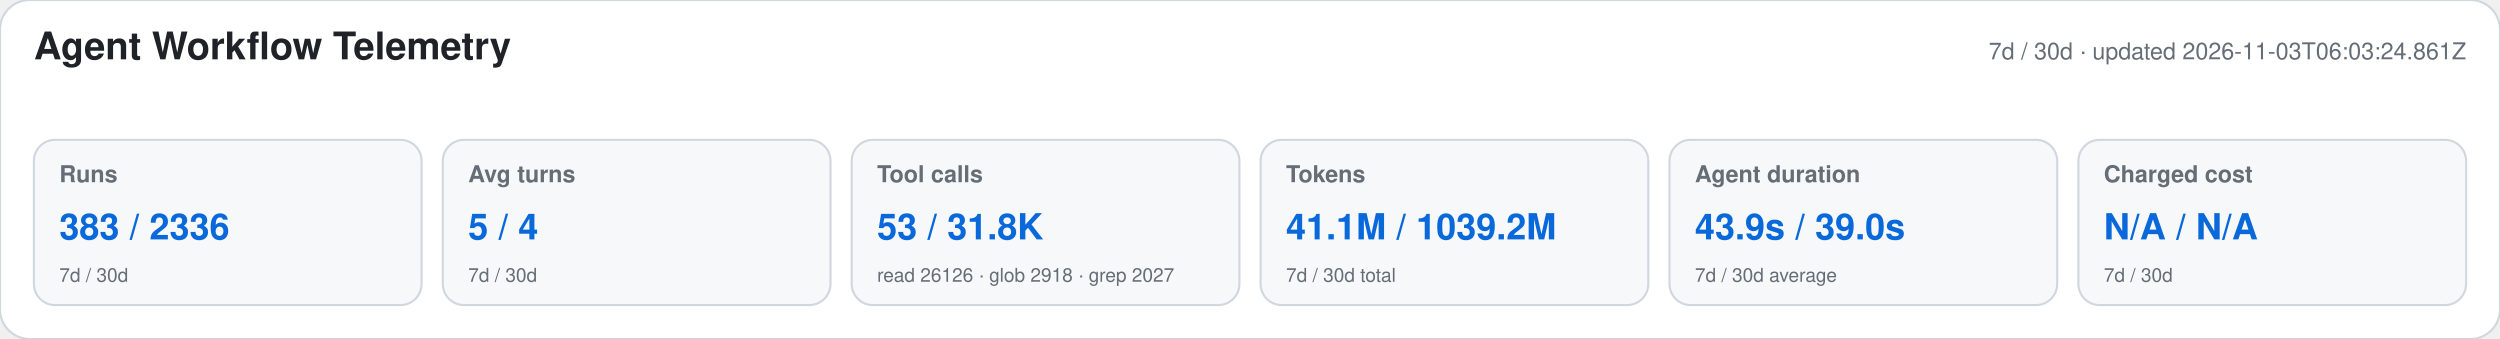
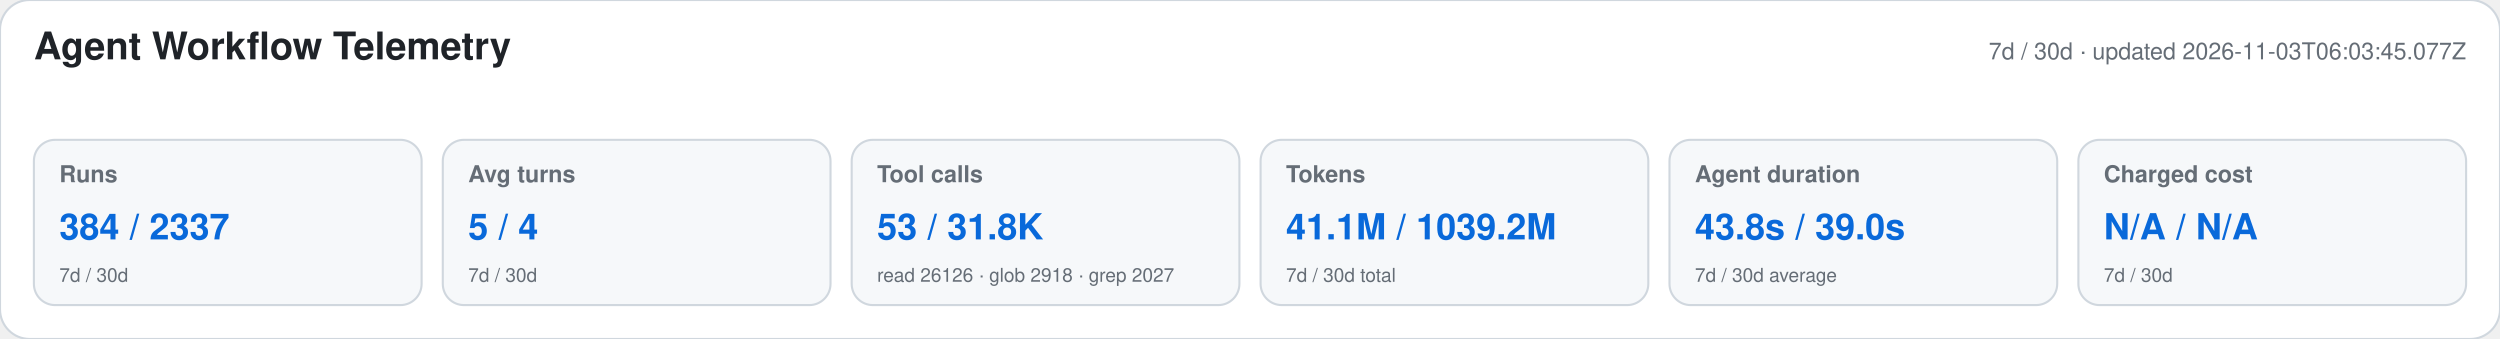
<svg xmlns="http://www.w3.org/2000/svg" width="1180" height="160" viewBox="0 0 1180 160" role="img" aria-labelledby="title desc">
  <style>text{font-family:-apple-system,BlinkMacSystemFont,"Segoe UI",Helvetica,Arial,sans-serif}.heading{font-size:18px;font-weight:650;fill:#1f2328}.meta,.label,.secondary{fill:#656d76}.meta,.label{font-size:11px}.label{font-weight:600}.primary{font-size:17px;font-weight:700;fill:#0969da}.secondary{font-size:9px}</style>
  <rect width="1180" height="160" rx="14" fill="#ffffff" stroke="#d0d7de" />
  <text x="16" y="28" class="heading">Agent Workflow Telemetry</text>
-   <text x="1164" y="28" text-anchor="end" class="meta">7d / 30d · updated 2026-11-03T06:03:24.861Z</text>
+   <text x="1164" y="28" text-anchor="end" class="meta">7d / 30d · updated 2026-11-03T06:03:45.077Z</text>
  <g>
    <rect x="16" y="66" width="183" height="78" rx="10" fill="#f6f8fa" stroke="#d0d7de" />
    <text x="28" y="86" class="label">Runs</text>
-     <text x="28" y="113" class="primary">383 / 2336</text>
+     <text x="28" y="113" class="primary">384 / 2337</text>
    <text x="28" y="133" class="secondary">7d / 30d</text>
  </g>
  <g>
    <rect x="209" y="66" width="183" height="78" rx="10" fill="#f6f8fa" stroke="#d0d7de" />
    <text x="221" y="86" class="label">Avg turns</text>
    <text x="221" y="113" class="primary">5 / 4</text>
    <text x="221" y="133" class="secondary">7d / 30d</text>
  </g>
  <g>
    <rect x="402" y="66" width="183" height="78" rx="10" fill="#f6f8fa" stroke="#d0d7de" />
    <text x="414" y="86" class="label">Tool calls</text>
    <text x="414" y="113" class="primary">53 / 31.8K</text>
    <text x="414" y="133" class="secondary">read 26126 · glob 2918 · grep 2027</text>
  </g>
  <g>
    <rect x="595" y="66" width="183" height="78" rx="10" fill="#f6f8fa" stroke="#d0d7de" />
    <text x="607" y="86" class="label">Tokens</text>
    <text x="607" y="113" class="primary">41.1M / 1039.2M</text>
    <text x="607" y="133" class="secondary">7d / 30d total</text>
  </g>
  <g>
    <rect x="788" y="66" width="183" height="78" rx="10" fill="#f6f8fa" stroke="#d0d7de" />
    <text x="800" y="86" class="label">Agent duration</text>
-     <text x="800" y="113" class="primary">43.9s / 39.0s</text>
+     <text x="800" y="113" class="primary">43.8s / 39.0s</text>
    <text x="800" y="133" class="secondary">7d / 30d average</text>
  </g>
  <g>
    <rect x="981" y="66" width="183" height="78" rx="10" fill="#f6f8fa" stroke="#d0d7de" />
    <text x="993" y="86" class="label">Charged cost</text>
    <text x="993" y="113" class="primary">N/A / N/A</text>
    <text x="993" y="133" class="secondary">7d / 30d</text>
  </g>
</svg>
